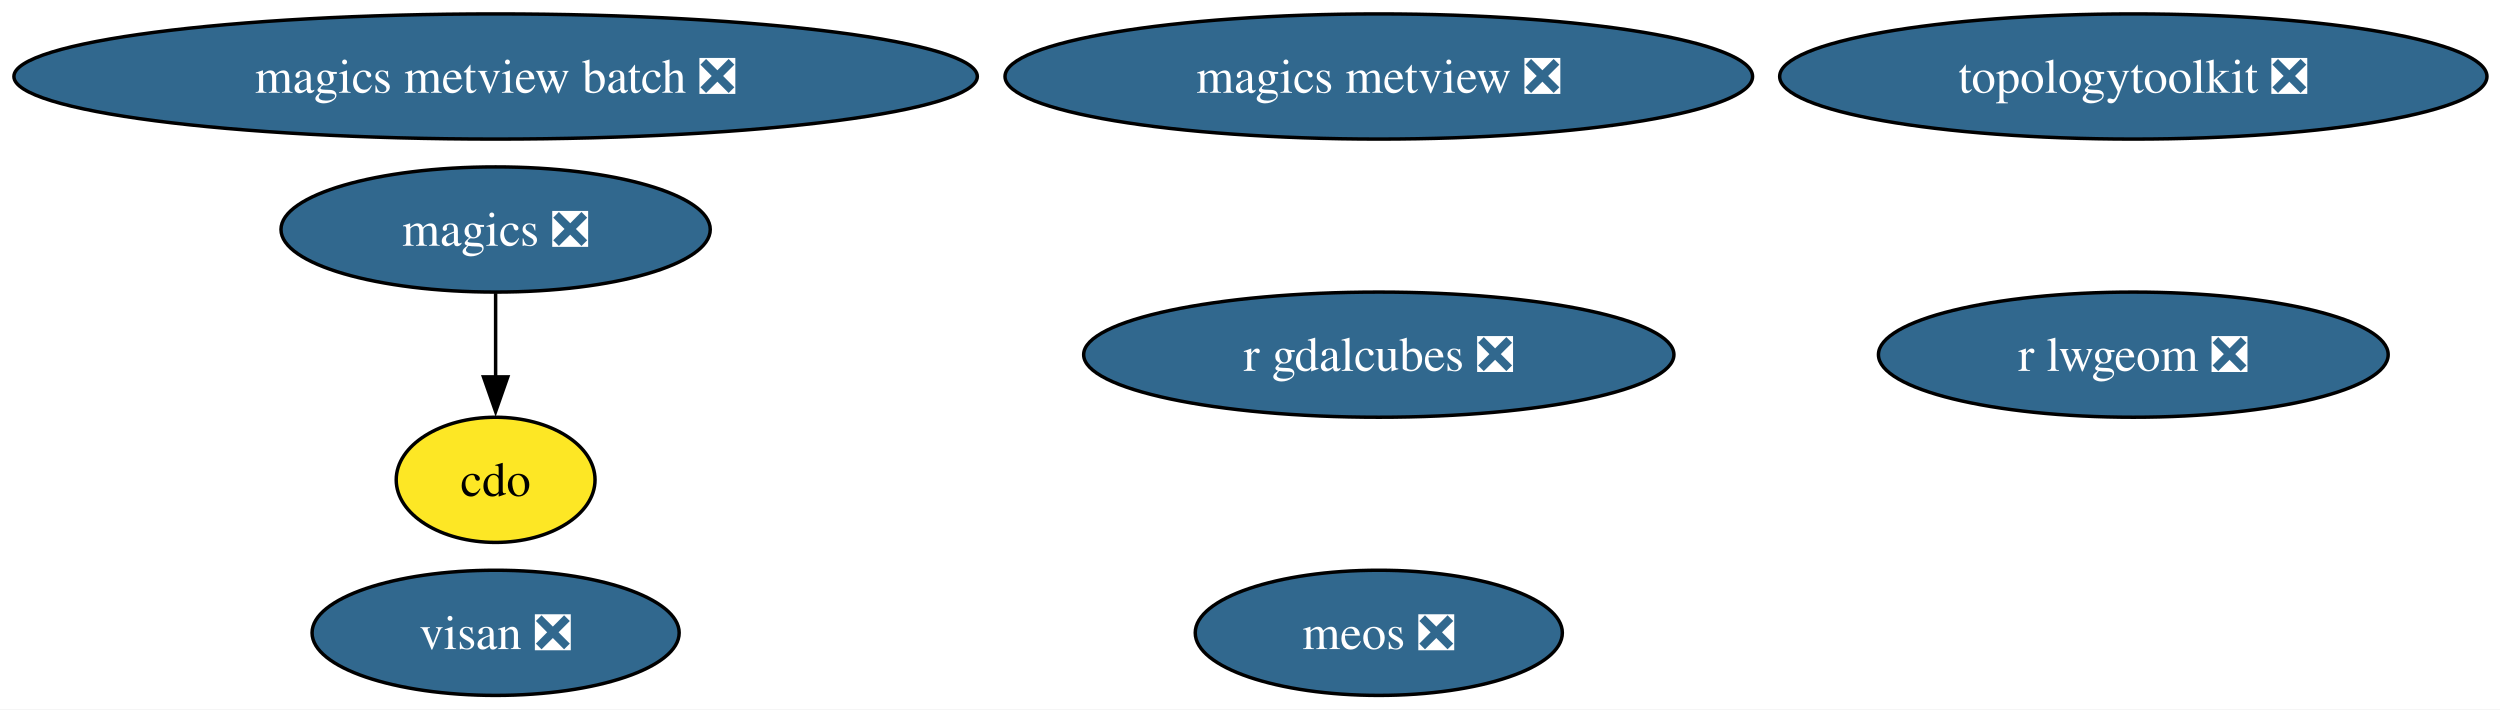
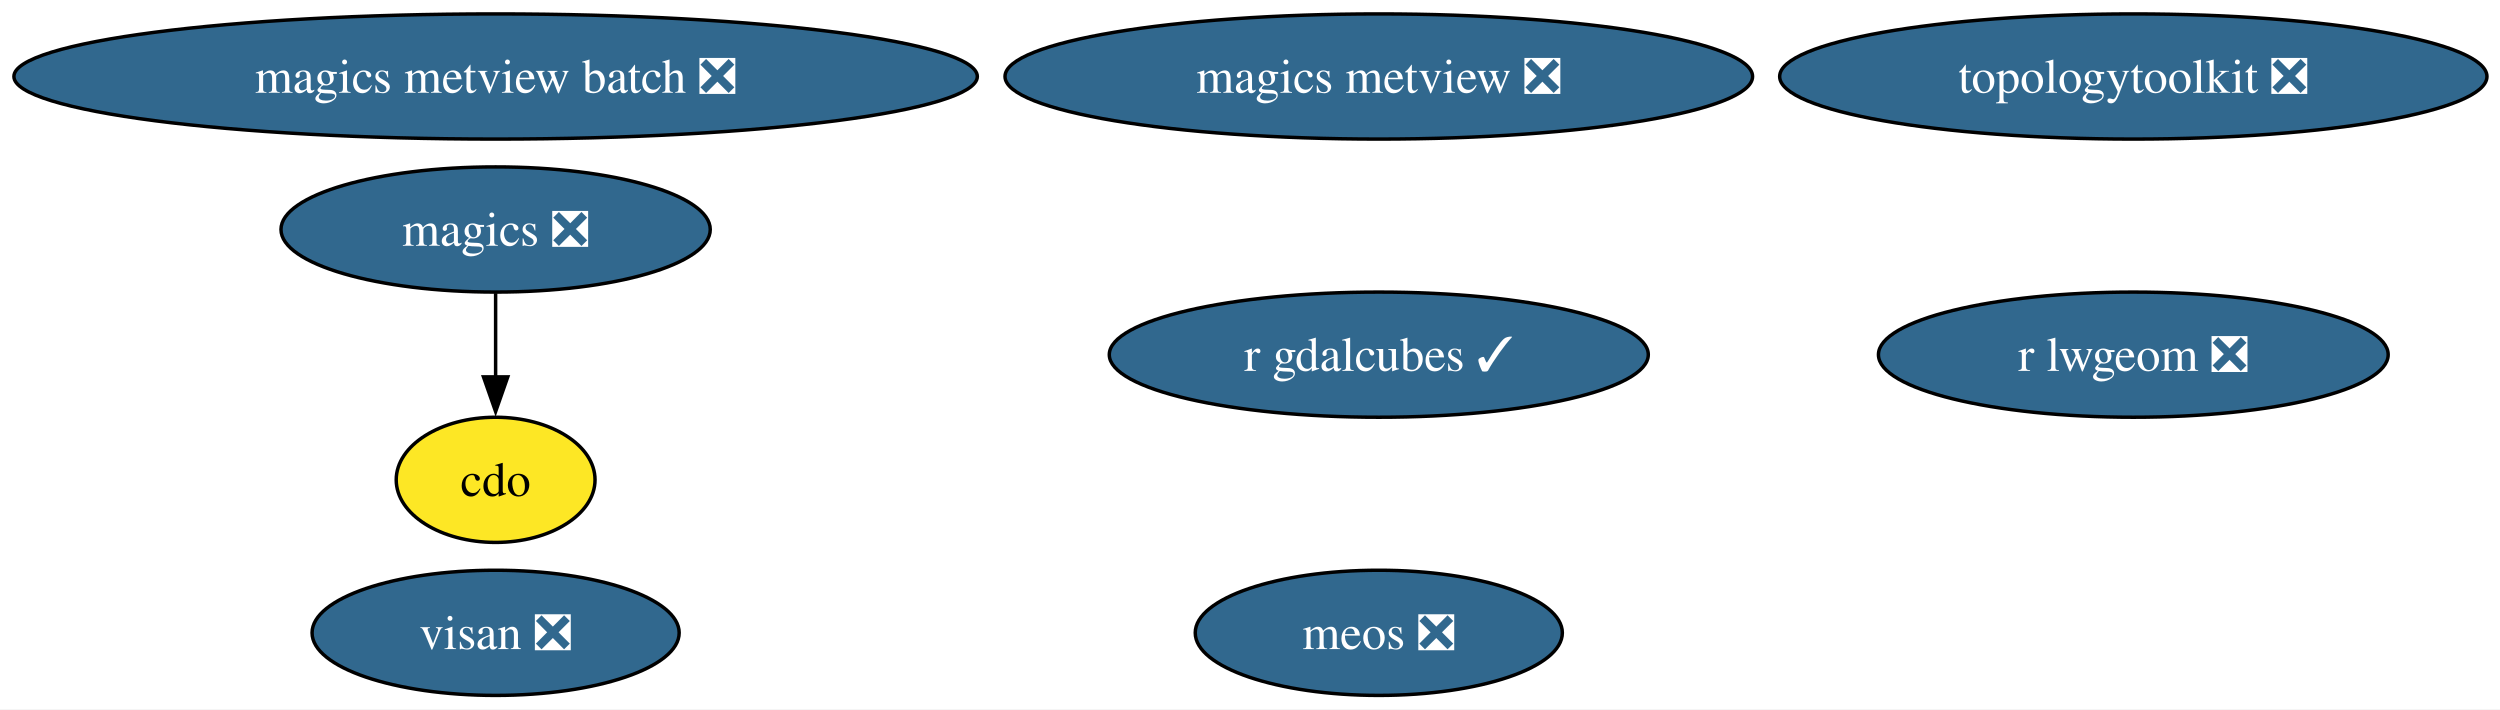
<svg xmlns="http://www.w3.org/2000/svg" xmlns:xlink="http://www.w3.org/1999/xlink" width="719pt" height="204pt" viewBox="0.00 0.00 719.00 204.00">
  <g id="graph0" class="graph" transform="scale(1 1) rotate(0) translate(4 200)">
    <polygon fill="white" stroke="none" points="-4,4 -4,-200 715.26,-200 715.26,4 -4,4" />
    <g id="node1" class="node">
      <g id="a_node1">
        <a xlink:href="https://github.com/conda-forge/cdo-feedstock" xlink:title="cdo">
          <ellipse fill="#fde725" stroke="black" cx="138.54" cy="-62" rx="28.59" ry="18" />
          <text xml:space="preserve" text-anchor="middle" x="138.54" y="-57.33" font-family="Times,serif" font-size="14.00">cdo</text>
        </a>
      </g>
    </g>
    <g id="node2" class="node">
      <g id="a_node2">
        <a xlink:href="https://github.com/conda-forge/magics-feedstock/pull/141" xlink:title="magics ❎">
          <ellipse fill="#31688e" stroke="black" cx="138.54" cy="-134" rx="61.73" ry="18" />
          <text xml:space="preserve" text-anchor="middle" x="138.54" y="-129.32" font-family="Times,serif" font-size="14.00" fill="white">magics ❎</text>
        </a>
      </g>
    </g>
    <g id="edge1" class="edge">
      <path fill="none" stroke="black" d="M138.54,-115.7C138.54,-108.41 138.54,-99.73 138.54,-91.54" />
      <polygon fill="black" stroke="black" points="142.04,-91.62 138.54,-81.62 135.04,-91.62 142.04,-91.62" />
    </g>
    <g id="node3" class="node">
      <g id="a_node3">
        <a xlink:href="https://github.com/conda-forge/r-lwgeom-feedstock/pull/66" xlink:title="r lwgeom ❎">
          <ellipse fill="#31688e" stroke="black" cx="609.54" cy="-98" rx="73.3" ry="18" />
          <text xml:space="preserve" text-anchor="middle" x="609.54" y="-93.33" font-family="Times,serif" font-size="14.00" fill="white">r lwgeom ❎</text>
        </a>
      </g>
    </g>
    <g id="node4" class="node">
      <g id="a_node4">
        <a xlink:href="https://github.com/conda-forge/topologytoolkit-feedstock/pull/84" xlink:title="topologytoolkit ❎">
          <ellipse fill="#31688e" stroke="black" cx="609.54" cy="-178" rx="101.71" ry="18" />
          <text xml:space="preserve" text-anchor="middle" x="609.54" y="-173.32" font-family="Times,serif" font-size="14.00" fill="white">topologytoolkit ❎</text>
        </a>
      </g>
    </g>
    <g id="node5" class="node">
      <g id="a_node5">
        <a xlink:href="https://github.com/conda-forge/magics-metview-feedstock/pull/81" xlink:title="magics metview ❎">
          <ellipse fill="#31688e" stroke="black" cx="392.54" cy="-178" rx="107.5" ry="18" />
          <text xml:space="preserve" text-anchor="middle" x="392.54" y="-173.32" font-family="Times,serif" font-size="14.00" fill="white">magics metview ❎</text>
        </a>
      </g>
    </g>
    <g id="node6" class="node">
      <g id="a_node6">
        <a xlink:href="https://github.com/conda-forge/magics-metview-batch-feedstock/pull/72" xlink:title="magics metview batch ❎">
          <ellipse fill="#31688e" stroke="black" cx="138.54" cy="-178" rx="138.54" ry="18" />
          <text xml:space="preserve" text-anchor="middle" x="138.54" y="-173.32" font-family="Times,serif" font-size="14.00" fill="white">magics metview batch ❎</text>
        </a>
      </g>
    </g>
    <g id="node7" class="node">
      <g id="a_node7">
-         <a xlink:href="https://github.com/conda-forge/r-gdalcubes-feedstock/pull/70" xlink:title="r gdalcubes ❎">
-           <ellipse fill="#31688e" stroke="black" cx="392.54" cy="-98" rx="84.88" ry="18" />
-           <text xml:space="preserve" text-anchor="middle" x="392.54" y="-93.33" font-family="Times,serif" font-size="14.00" fill="white">r gdalcubes ❎</text>
+         <a xlink:href="https://github.com/conda-forge/r-gdalcubes-feedstock/pull/70" xlink:title="r gdalcubes ✓">
+           <ellipse fill="#31688e" stroke="black" cx="392.54" cy="-98" rx="77.51" ry="18" />
+           <text xml:space="preserve" text-anchor="middle" x="392.54" y="-93.33" font-family="Times,serif" font-size="14.00" fill="white">r gdalcubes ✓</text>
        </a>
      </g>
    </g>
    <g id="node8" class="node">
      <g id="a_node8">
        <a xlink:href="https://github.com/conda-forge/visan-feedstock/pull/28" xlink:title="visan ❎">
          <ellipse fill="#31688e" stroke="black" cx="138.54" cy="-18" rx="52.79" ry="18" />
          <text xml:space="preserve" text-anchor="middle" x="138.54" y="-13.32" font-family="Times,serif" font-size="14.00" fill="white">visan ❎</text>
        </a>
      </g>
    </g>
    <g id="node9" class="node">
      <g id="a_node9">
        <a xlink:href="https://github.com/conda-forge/meos-feedstock/pull/13" xlink:title="meos ❎">
          <ellipse fill="#31688e" stroke="black" cx="392.54" cy="-18" rx="52.79" ry="18" />
          <text xml:space="preserve" text-anchor="middle" x="392.54" y="-13.32" font-family="Times,serif" font-size="14.00" fill="white">meos ❎</text>
        </a>
      </g>
    </g>
  </g>
</svg>
